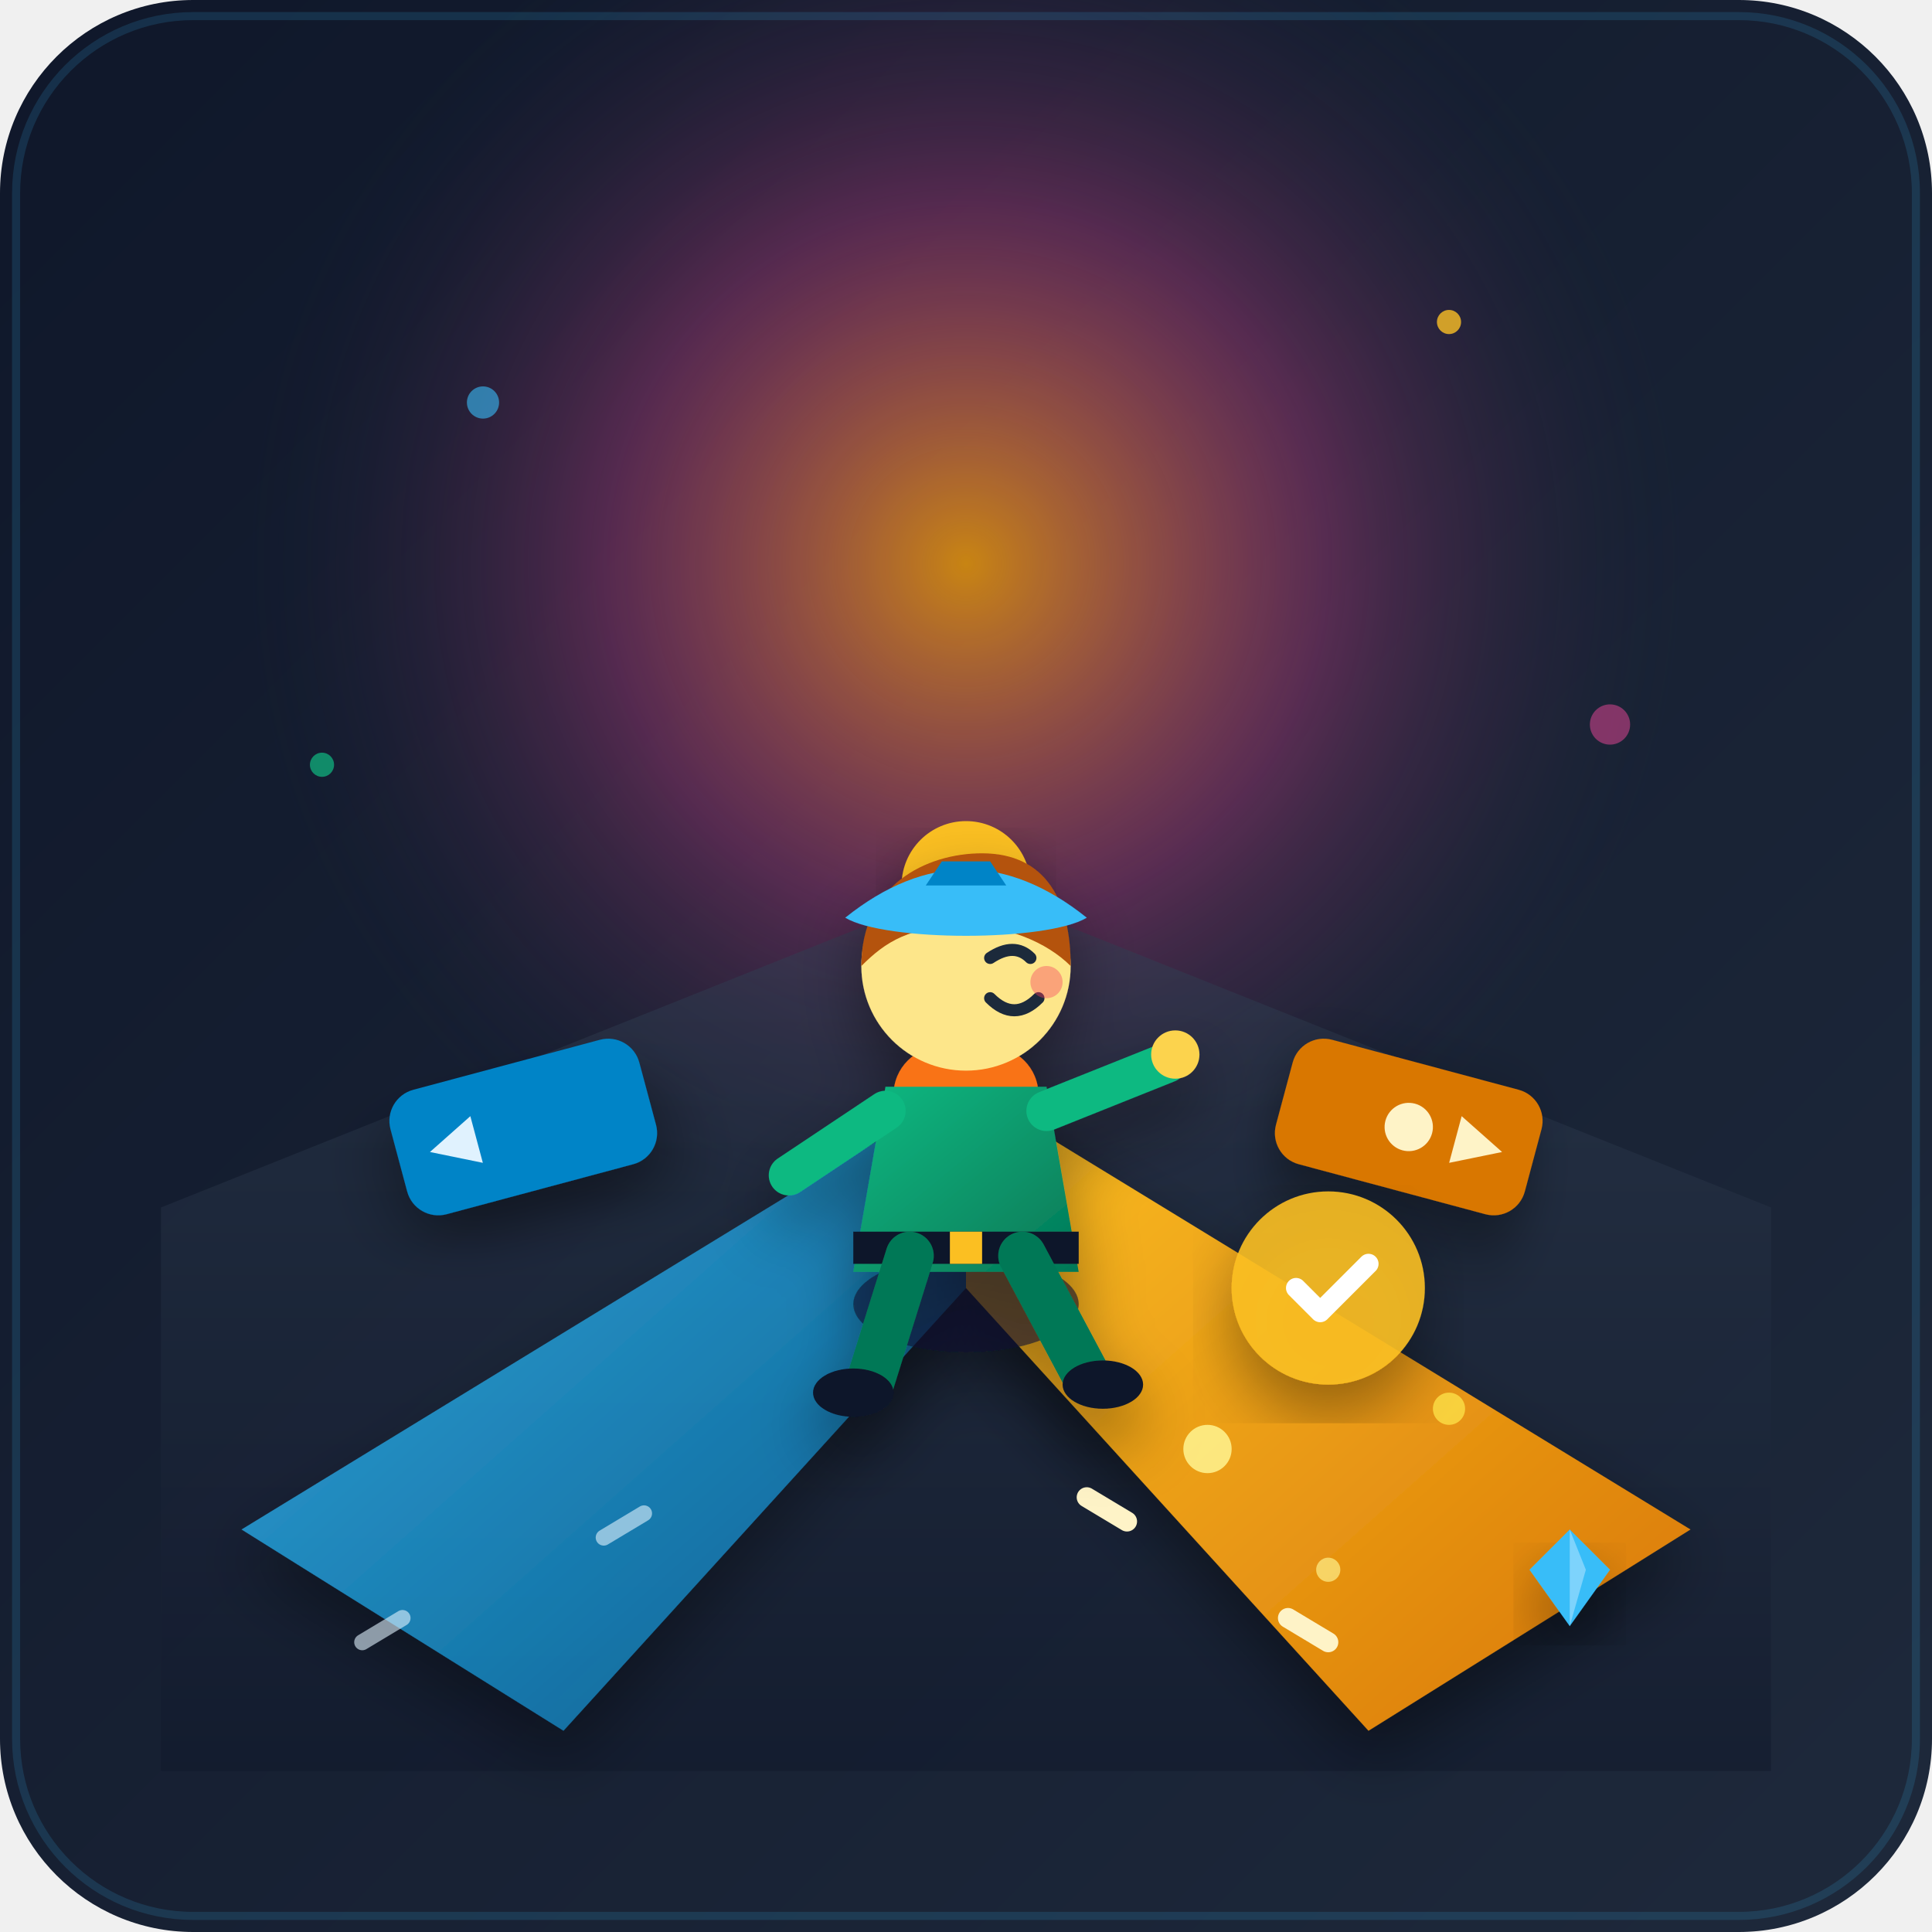
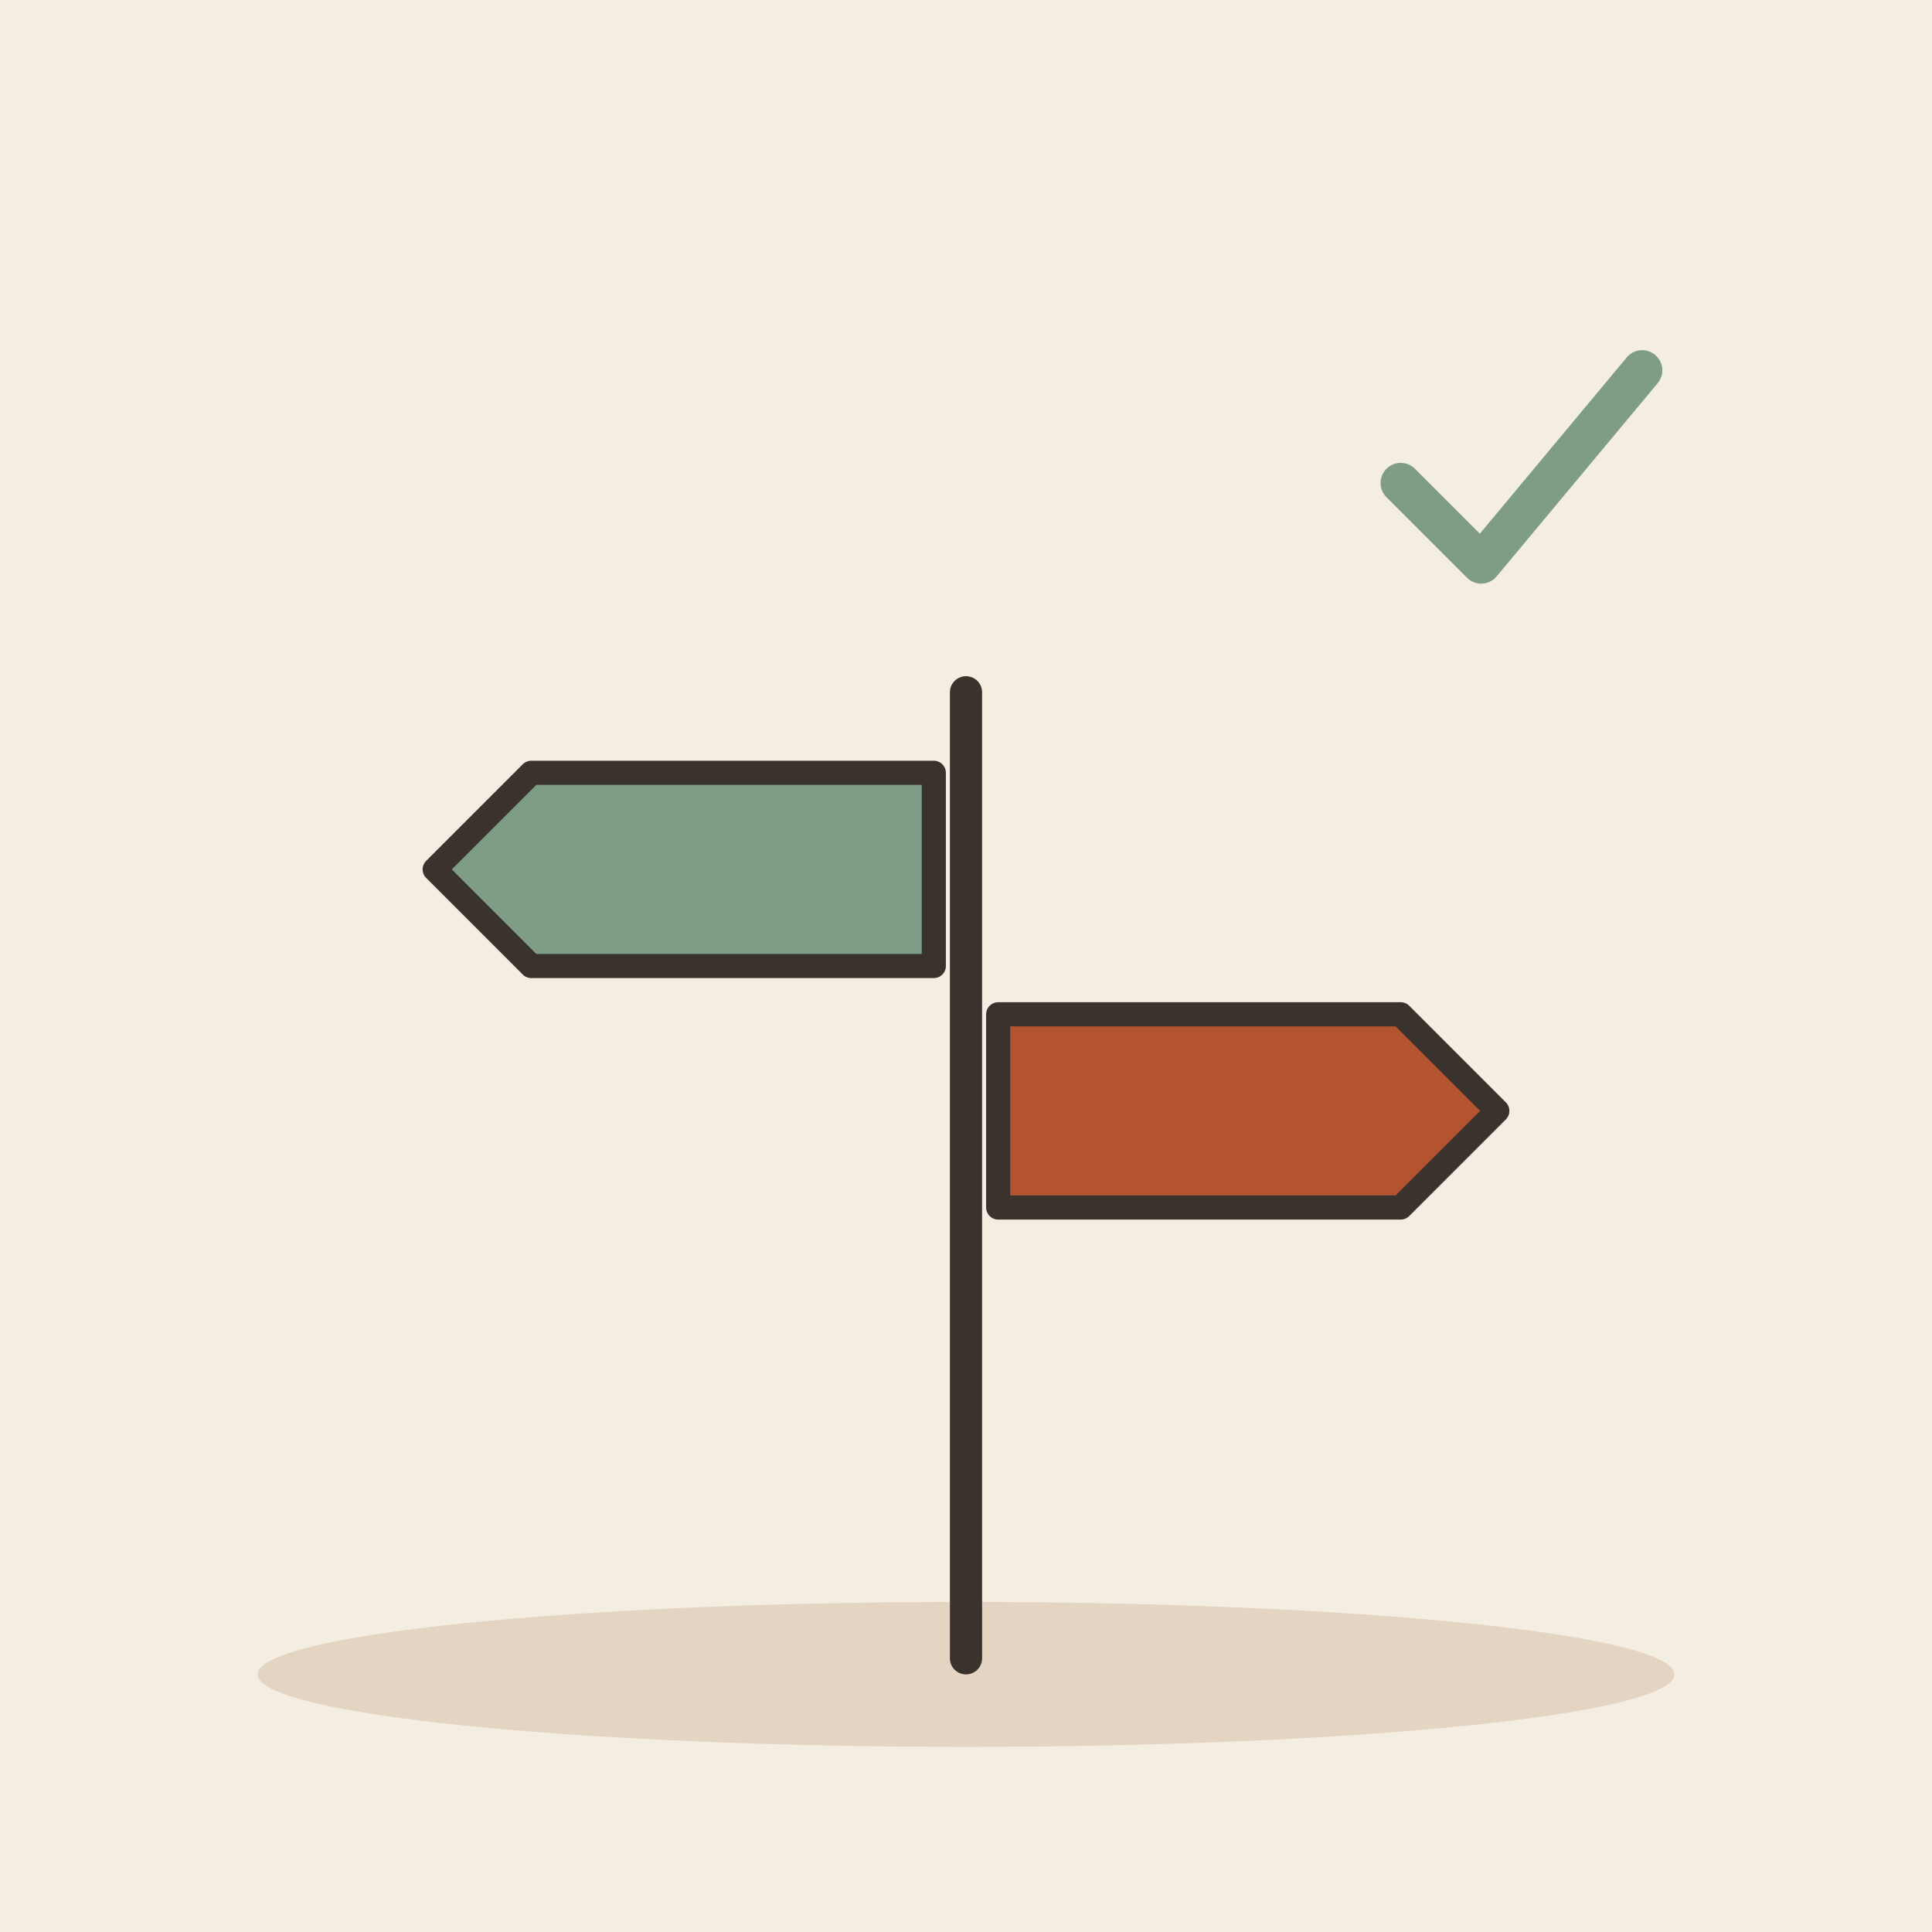
- <svg xmlns="http://www.w3.org/2000/svg" viewBox="0 0 240 240" width="100%" height="100%">
-   <defs>
-     <linearGradient id="bgGrad" x1="0%" y1="0%" x2="100%" y2="100%">
-       <stop offset="0%" stop-color="#0f172a" />
-       <stop offset="100%" stop-color="#1e293b" />
-     </linearGradient>
-     <linearGradient id="floorGrad" x1="0%" y1="0%" x2="0%" y2="100%">
-       <stop offset="0%" stop-color="#334155" />
-       <stop offset="100%" stop-color="#0f172a" />
-     </linearGradient>
-     <linearGradient id="pathLeft" x1="0%" y1="0%" x2="100%" y2="100%">
-       <stop offset="0%" stop-color="#38bdf8" />
-       <stop offset="100%" stop-color="#0369a1" />
-     </linearGradient>
-     <linearGradient id="pathRight" x1="0%" y1="0%" x2="100%" y2="100%">
-       <stop offset="0%" stop-color="#fbbf24" />
-       <stop offset="100%" stop-color="#d97706" />
-     </linearGradient>
-     <radialGradient id="portalGlow" cx="50%" cy="50%" r="50%">
-       <stop offset="0%" stop-color="#f59e0b" stop-opacity="0.8" />
-       <stop offset="50%" stop-color="#ec4899" stop-opacity="0.3" />
-       <stop offset="100%" stop-color="#1e293b" stop-opacity="0" />
-     </radialGradient>
-     <linearGradient id="charSuit" x1="0%" y1="0%" x2="100%" y2="100%">
-       <stop offset="0%" stop-color="#10b981" />
-       <stop offset="100%" stop-color="#047857" />
-     </linearGradient>
-     <filter id="shadow" x="-20%" y="-20%" width="140%" height="140%">
-       <feDropShadow dx="0" dy="4" stdDeviation="4" flood-color="#000000" flood-opacity="0.4" />
-     </filter>
-   </defs>
-   <rect width="240" height="240" rx="24" fill="url(#bgGrad)" />
-   <circle cx="120" cy="70" r="90" fill="url(#portalGlow)" />
-   <circle cx="60" cy="50" r="2" fill="#38bdf8" opacity="0.6" />
-   <circle cx="180" cy="40" r="1.5" fill="#fbbf24" opacity="0.8" />
-   <circle cx="200" cy="90" r="2.5" fill="#ec4899" opacity="0.5" />
-   <circle cx="40" cy="95" r="1.5" fill="#10b981" opacity="0.7" />
-   <g id="environment">
-     <path d="M 20 150 L 120 110 L 220 150 L 220 220 L 20 220 Z" fill="url(#floorGrad)" opacity="0.5" />
-     <path d="M 120 135 L 30 190 L 70 215 L 120 160 Z" fill="url(#pathLeft)" filter="url(#shadow)" opacity="0.85" />
-     <path d="M 50 201 L 45 204" stroke="#e0f2fe" stroke-width="2" stroke-linecap="round" opacity="0.6" />
-     <path d="M 80 188 L 75 191" stroke="#e0f2fe" stroke-width="2" stroke-linecap="round" opacity="0.6" />
-     <path d="M 120 135 L 210 190 L 170 215 L 120 160 Z" fill="url(#pathRight)" filter="url(#shadow)" />
-     <path d="M 160 201 L 165 204" stroke="#fef3c7" stroke-width="2.5" stroke-linecap="round" />
-     <path d="M 135 186 L 140 189" stroke="#fef3c7" stroke-width="2.5" stroke-linecap="round" />
-     <path d="M 116 115 L 124 115 L 122 145 L 118 145 Z" fill="#64748b" />
-     <circle cx="120" cy="110" r="8" fill="#fbbf24" filter="url(#shadow)" />
-     <g transform="translate(65, 140) rotate(-15)" filter="url(#shadow)">
-       <rect x="-16" y="-8" width="32" height="16" rx="4" fill="#0284c7" />
-       <path d="M -6 -3 L -12 0 L -6 3 Z" fill="#e0f2fe" />
-     </g>
-     <g transform="translate(175, 140) rotate(15)" filter="url(#shadow)">
-       <rect x="-16" y="-8" width="32" height="16" rx="4" fill="#d97706" />
-       <path d="M 6 -3 L 12 0 L 6 3 Z" fill="#fef3c7" />
-       <circle cx="0" cy="0" r="3" fill="#fef3c7" />
-     </g>
+ <svg xmlns="http://www.w3.org/2000/svg" viewBox="0 0 240 240" data-style="editorial">
+   <rect width="240" height="240" fill="#F4EDE2" />
+   <ellipse cx="120" cy="208" rx="88" ry="9" fill="#E3D5C1" />
+   <g transform="translate(120 206)">
+     <path d="M0 0L0 -120" stroke="#3A332D" stroke-width="4" stroke-linecap="round" fill="none" />
+     <path d="M-4 -110L-54 -110L-66 -98L-54 -86L-4 -86Z" fill="#7E9C86" stroke="#3A332D" stroke-width="3" stroke-linecap="round" stroke-linejoin="round" />
+     <path d="M4 -80L54 -80L66 -68L54 -56L4 -56Z" fill="#B4532F" stroke="#3A332D" stroke-width="3" stroke-linecap="round" stroke-linejoin="round" />
  </g>
-   <g id="character" filter="url(#shadow)">
-     <ellipse cx="120" cy="162" rx="14" ry="6" fill="#0f172a" opacity="0.6" />
-     <rect x="111" y="130" width="18" height="22" rx="6" fill="#f97316" />
-     <path d="M 115 130 Q 120 126 125 130" stroke="#c2410c" stroke-width="2" fill="none" />
-     <path d="M 110 135 L 130 135 L 134 158 L 106 158 Z" fill="url(#charSuit)" />
-     <rect x="106" y="153" width="28" height="4" fill="#0f172a" />
-     <rect x="118" y="153" width="4" height="4" fill="#fbbf24" />
-     <line x1="113" y1="156" x2="108" y2="172" stroke="#047857" stroke-width="6" stroke-linecap="round" />
-     <line x1="127" y1="156" x2="135" y2="171" stroke="#047857" stroke-width="6" stroke-linecap="round" />
-     <ellipse cx="106" cy="173" rx="5" ry="3" fill="#0f172a" />
-     <ellipse cx="137" cy="172" rx="5" ry="3" fill="#0f172a" />
-     <path d="M 110 138 L 98 146" stroke="#10b981" stroke-width="5" stroke-linecap="round" />
-     <path d="M 130 138 L 145 132" stroke="#10b981" stroke-width="5" stroke-linecap="round" />
-     <circle cx="146" cy="131" r="3" fill="#fcd34d" />
-     <circle cx="120" cy="120" r="13" fill="#fde68a" />
-     <path d="M 107 120 C 107 110, 115 106, 122 106 C 130 106, 133 112, 133 120 C 130 117, 125 115, 120 115 C 113 115, 110 117, 107 120 Z" fill="#b45309" />
-     <path d="M 105 114 Q 120 102 135 114 C 130 117, 110 117, 105 114 Z" fill="#38bdf8" />
-     <path d="M 115 110 L 125 110 L 123 107 L 117 107 Z" fill="#0284c7" />
-     <path d="M 123 119 Q 126 117 128 119" stroke="#1e293b" stroke-width="1.5" stroke-linecap="round" fill="none" />
-     <path d="M 123 124 Q 126 127 129 124" stroke="#1e293b" stroke-width="1.5" stroke-linecap="round" fill="none" />
-     <circle cx="130" cy="122" r="2" fill="#f43f5e" opacity="0.4" />
-   </g>
-   <g id="sparkles">
-     <g transform="translate(165, 160)" filter="url(#shadow)">
-       <circle cx="0" cy="0" r="12" fill="#fbbf24" opacity="0.9" />
-       <path d="M -4 0 L -1 3 L 5 -3" stroke="#ffffff" stroke-width="2.5" stroke-linecap="round" stroke-linejoin="round" fill="none" />
-     </g>
-     <circle cx="150" cy="180" r="3" fill="#fef08a" opacity="0.9" />
-     <circle cx="180" cy="175" r="2" fill="#fde047" opacity="0.8" />
-     <circle cx="165" cy="195" r="1.5" fill="#fef08a" opacity="0.7" />
-     <polygon points="190,195 195,190 200,195 195,202" fill="#38bdf8" filter="url(#shadow)" />
-     <polygon points="195,190 197,195 195,202" fill="#7dd3fc" />
-   </g>
-   <rect x="2" y="2" width="236" height="236" rx="22" fill="none" stroke="#38bdf8" stroke-width="1" opacity="0.15" />
+   <path d="M174 60l10 10l20 -24" fill="none" stroke="#7E9C86" stroke-width="5" stroke-linecap="round" stroke-linejoin="round" />
</svg>
